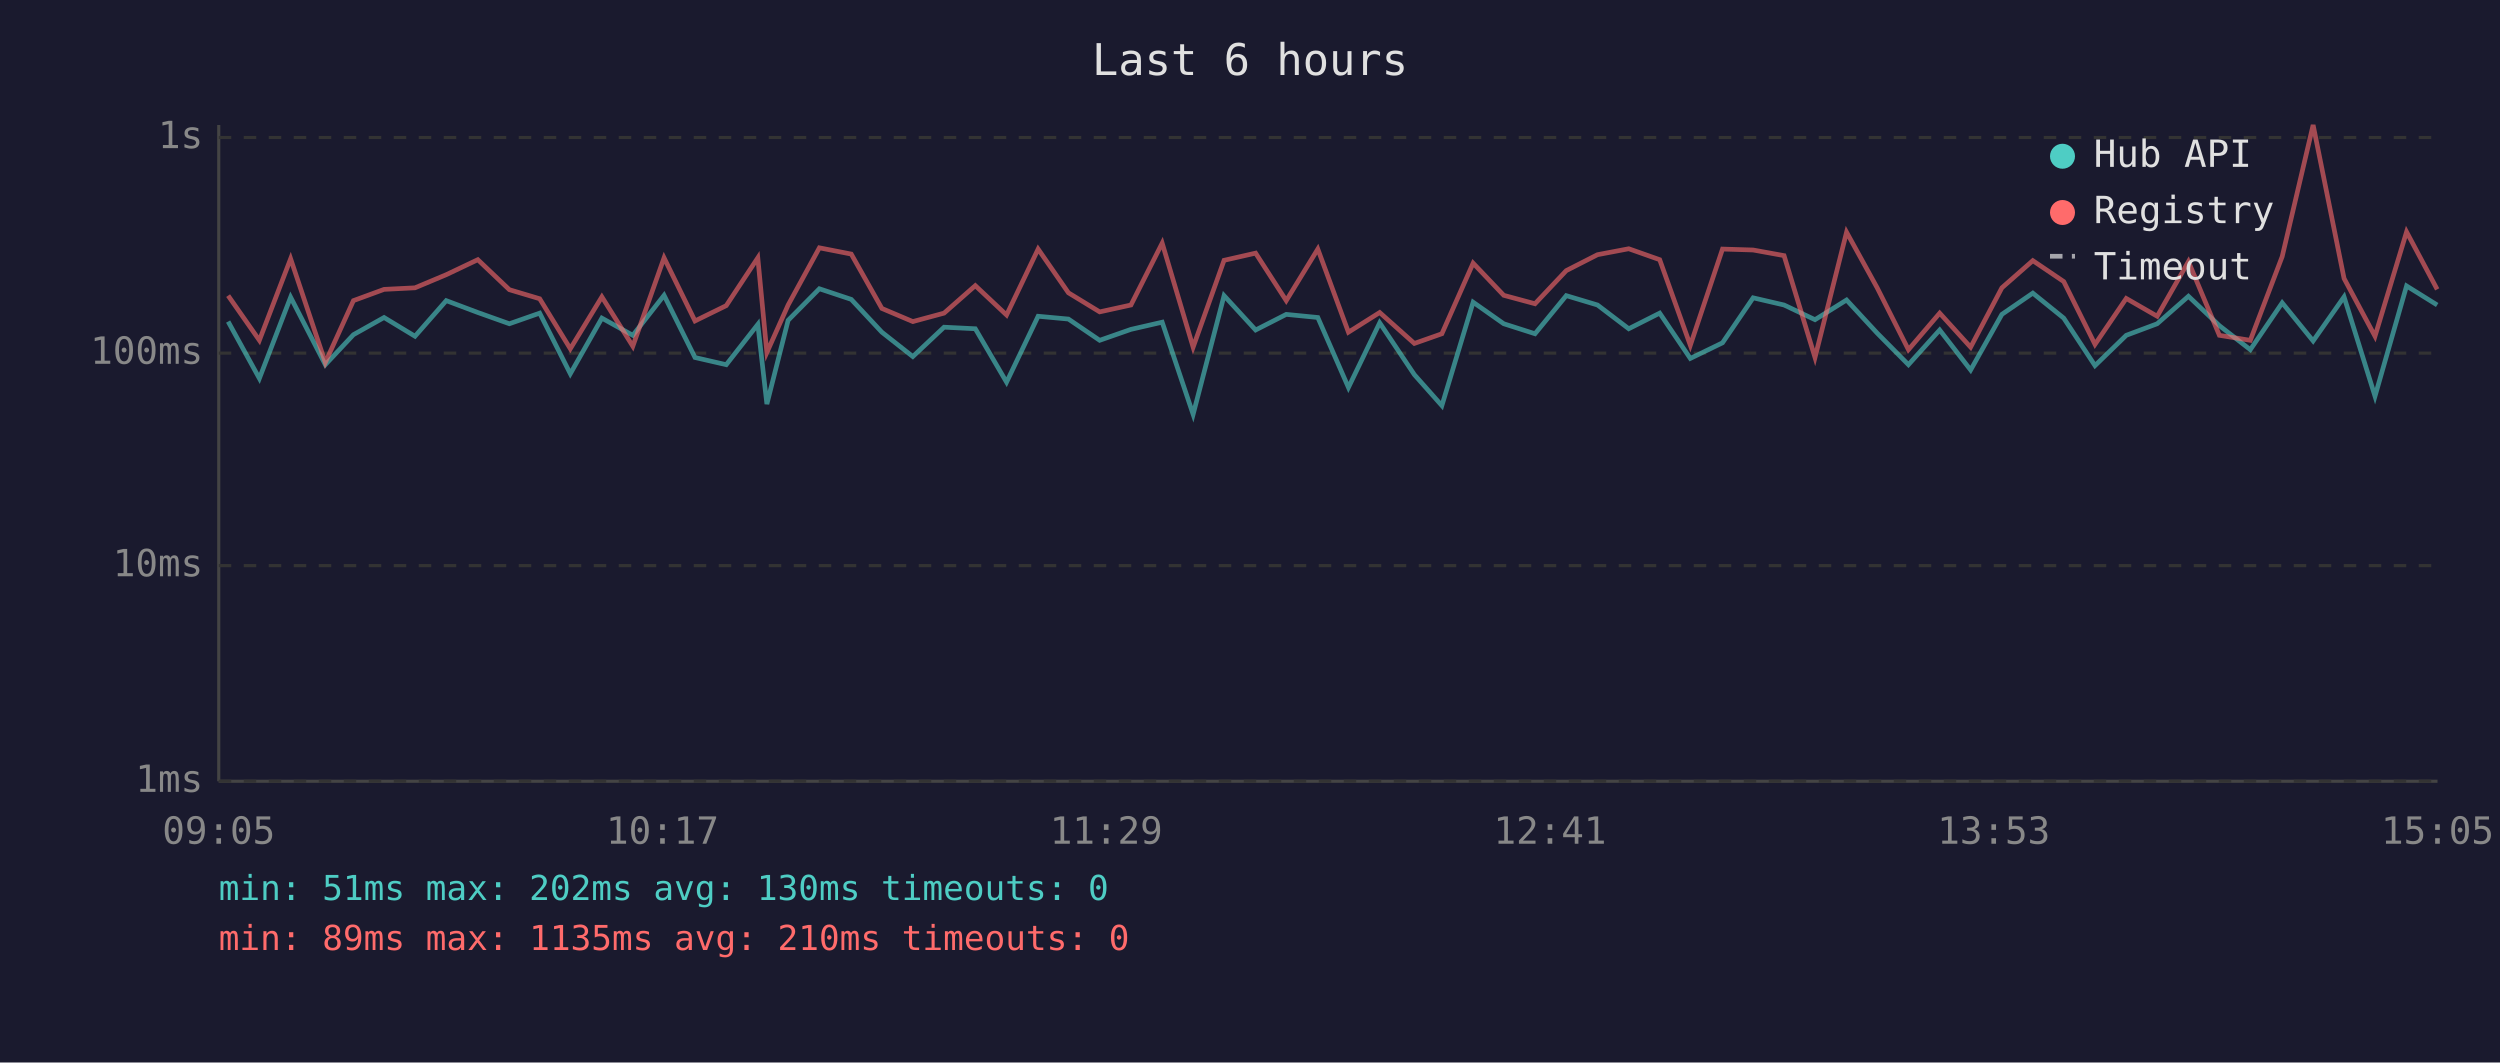
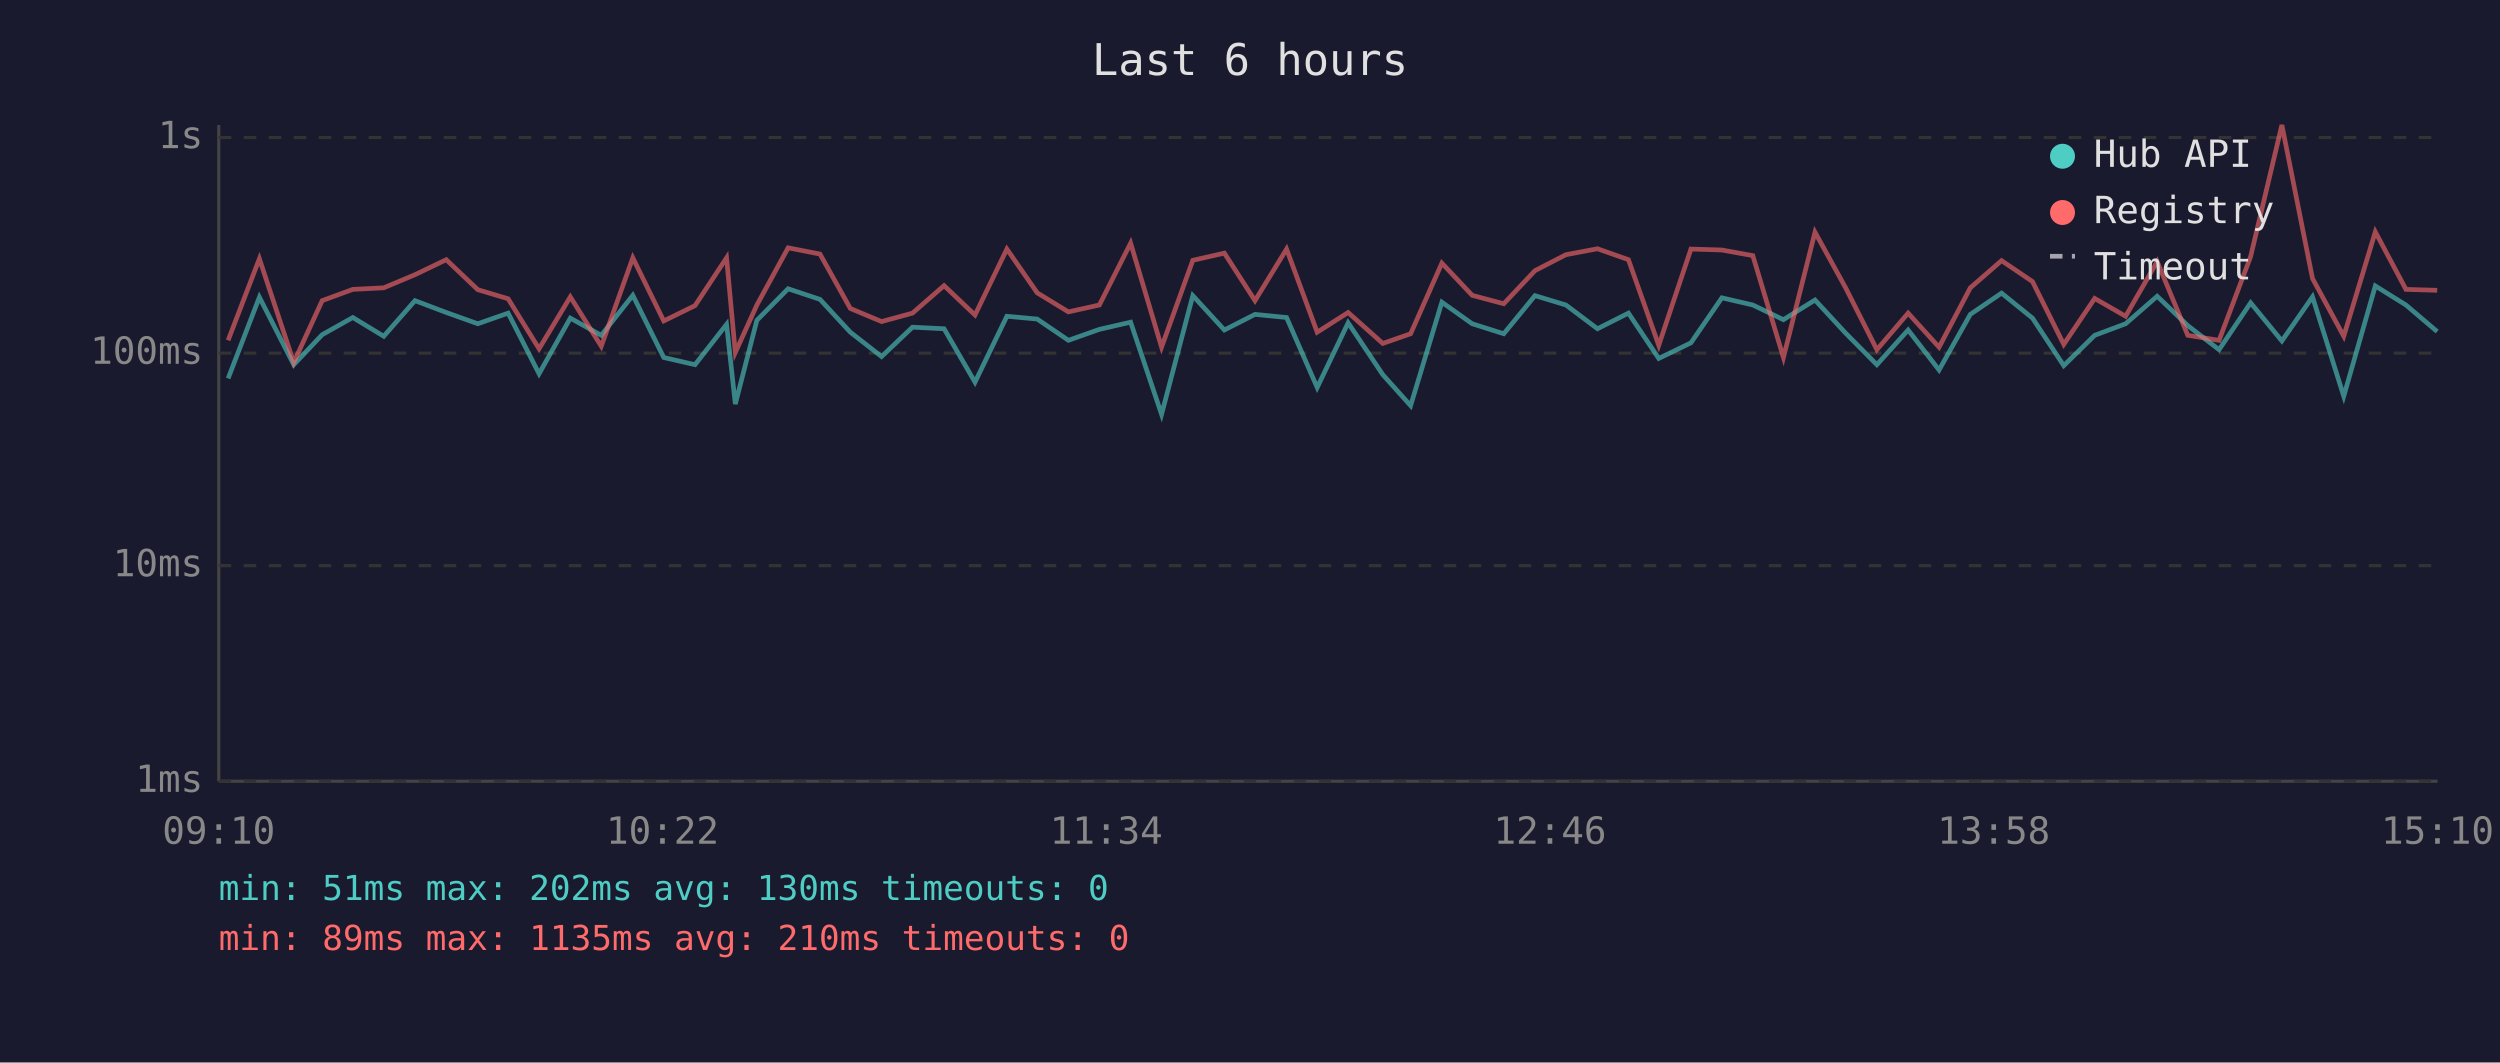
<svg xmlns="http://www.w3.org/2000/svg" viewBox="0 0 800 340" font-family="monospace" font-size="12">
  <rect width="800" height="340" fill="#1a1a2e" />
  <text x="400" y="24" fill="#e0e0e0" font-size="14" text-anchor="middle">Last 6 hours</text>
  <line x1="70" y1="40" x2="70" y2="250" stroke="#444" stroke-width="1" />
  <line x1="70" y1="250" x2="780" y2="250" stroke="#444" stroke-width="1" />
  <line x1="70" y1="250" x2="780" y2="250" stroke="#333" stroke-width="1" stroke-dasharray="4" />
  <text x="65" y="250" fill="#888" text-anchor="end" dominant-baseline="middle">1ms</text>
  <line x1="70" y1="181" x2="780" y2="181" stroke="#333" stroke-width="1" stroke-dasharray="4" />
  <text x="65" y="181" fill="#888" text-anchor="end" dominant-baseline="middle">10ms</text>
  <line x1="70" y1="113" x2="780" y2="113" stroke="#333" stroke-width="1" stroke-dasharray="4" />
  <text x="65" y="113" fill="#888" text-anchor="end" dominant-baseline="middle">100ms</text>
  <line x1="70" y1="44" x2="780" y2="44" stroke="#333" stroke-width="1" stroke-dasharray="4" />
  <text x="65" y="44" fill="#888" text-anchor="end" dominant-baseline="middle">1s</text>
-   <text x="70" y="270" fill="#888" text-anchor="middle">09:05</text>
-   <text x="212" y="270" fill="#888" text-anchor="middle">10:17</text>
-   <text x="354" y="270" fill="#888" text-anchor="middle">11:29</text>
-   <text x="496" y="270" fill="#888" text-anchor="middle">12:41</text>
-   <text x="638" y="270" fill="#888" text-anchor="middle">13:53</text>
-   <text x="780" y="270" fill="#888" text-anchor="middle">15:05</text>
-   <polyline points="73.0,102.9 83.0,121.1 93.0,95.1 104.1,116.7 113.1,107.1 122.9,101.6 132.8,107.6 142.8,96.2 152.9,100.0 163.0,103.6 172.7,100.2 182.5,119.6 192.6,101.8 202.5,107.3 212.5,94.5 222.4,114.4 232.4,116.7 242.5,103.8 245.4,129.3 252.2,102.5 262.2,92.4 272.4,95.8 282.2,106.3 292.1,114.1 302.1,104.7 312.1,105.2 322.1,122.3 332.2,101.2 341.9,102.1 351.9,108.9 361.9,105.4 371.9,103.1 381.8,132.6 391.7,94.6 401.8,105.6 411.6,100.6 421.7,101.6 431.5,124.0 441.5,103.3 452.6,119.9 461.4,129.8 471.4,96.7 481.2,103.6 491.2,106.8 501.2,94.6 511.2,97.6 521.2,105.2 531.1,100.2 540.9,114.7 551.2,109.7 561.0,95.3 570.9,97.6 580.8,102.3 590.9,96.0 600.7,106.6 610.7,116.7 620.7,105.6 630.6,118.4 640.6,100.6 650.5,93.8 660.4,101.8 670.4,117.0 680.4,107.3 690.3,103.6 700.3,94.8 710.2,104.2 720.1,111.9 730.3,96.9 740.2,109.1 750.1,95.0 760.0,126.8 770.1,91.5 779.9,97.6" fill="none" stroke="#4ecdc4" stroke-width="1.5" opacity="0.6" />
-   <polyline points="73.0,94.6 83.0,108.9 93.0,82.8 104.1,116.0 113.1,96.2 122.9,92.6 132.8,92.1 142.8,87.9 152.9,83.1 163.0,92.7 172.7,95.6 182.5,111.6 192.6,95.0 202.5,110.8 212.5,82.5 222.4,102.7 232.4,97.8 242.5,82.5 245.4,112.8 252.2,97.6 262.2,79.3 272.4,81.3 282.2,98.7 292.1,102.9 302.1,100.2 312.1,91.4 322.1,100.8 332.2,79.7 341.9,93.7 351.9,99.8 361.9,97.6 371.9,77.8 381.8,111.1 391.7,83.3 401.8,81.0 411.6,96.2 421.7,79.7 431.5,106.3 441.5,100.0 452.6,109.9 461.4,106.8 471.4,84.2 481.2,94.5 491.2,97.2 501.2,86.6 511.2,81.5 521.2,79.6 531.1,83.1 540.9,110.5 551.2,79.7 561.0,80.0 570.9,81.8 580.8,114.4 590.9,74.3 600.7,92.1 610.7,111.9 620.7,100.2 630.6,111.1 640.6,92.1 650.5,83.4 660.4,90.1 670.4,110.2 680.4,95.5 690.3,101.2 700.3,83.7 710.2,107.3 720.1,108.9 730.3,82.1 740.2,40.0 750.1,89.1 760.0,107.6 770.1,74.2 779.9,92.6" fill="none" stroke="#ff6b6b" stroke-width="1.5" opacity="0.6" />
+   <text x="70" y="270" fill="#888" text-anchor="middle">09:10</text>
+   <text x="212" y="270" fill="#888" text-anchor="middle">10:22</text>
+   <text x="354" y="270" fill="#888" text-anchor="middle">11:34</text>
+   <text x="496" y="270" fill="#888" text-anchor="middle">12:46</text>
+   <text x="638" y="270" fill="#888" text-anchor="middle">13:58</text>
+   <text x="780" y="270" fill="#888" text-anchor="middle">15:10</text>
+   <polyline points="73.0,121.1 83.0,95.1 94.0,116.7 103.1,107.1 112.9,101.6 122.8,107.6 132.8,96.2 142.8,100.0 152.9,103.6 162.6,100.2 172.5,119.6 182.5,101.8 192.4,107.3 202.5,94.5 212.4,114.4 222.4,116.7 232.5,103.8 235.3,129.3 242.2,102.5 252.2,92.4 262.4,95.8 272.1,106.3 282.1,114.1 292.0,104.7 302.1,105.2 312.0,122.3 322.2,101.2 331.9,102.1 341.9,108.9 351.8,105.4 361.8,103.1 371.7,132.6 381.7,94.6 391.8,105.6 401.6,100.6 411.7,101.6 421.5,124.0 431.4,103.3 442.5,119.9 451.4,129.8 461.4,96.7 471.1,103.6 481.2,106.8 491.2,94.6 501.1,97.6 511.2,105.2 521.1,100.2 530.8,114.7 541.1,109.7 551.0,95.3 560.9,97.6 570.7,102.3 580.8,96.0 590.6,106.6 600.6,116.7 610.6,105.6 620.5,118.4 630.5,100.6 640.5,93.8 650.4,101.8 660.4,117.0 670.3,107.3 680.2,103.6 690.3,94.8 700.1,104.2 710.1,111.9 720.2,96.9 730.2,109.1 740.0,95.0 750.0,126.8 760.1,91.5 769.9,97.6 779.9,106.1" fill="none" stroke="#4ecdc4" stroke-width="1.5" opacity="0.6" />
+   <polyline points="73.0,108.9 83.0,82.8 94.0,116.0 103.1,96.2 112.9,92.6 122.8,92.1 132.8,87.9 142.8,83.1 152.9,92.7 162.6,95.6 172.5,111.6 182.5,95.0 192.4,110.8 202.5,82.5 212.4,102.7 222.4,97.8 232.5,82.5 235.3,112.8 242.2,97.6 252.2,79.3 262.4,81.3 272.1,98.7 282.1,102.9 292.0,100.2 302.1,91.4 312.0,100.8 322.2,79.7 331.9,93.7 341.9,99.8 351.8,97.6 361.8,77.8 371.7,111.1 381.7,83.3 391.8,81.0 401.6,96.2 411.7,79.7 421.5,106.3 431.4,100.0 442.5,109.9 451.4,106.8 461.4,84.2 471.1,94.5 481.2,97.2 491.2,86.6 501.1,81.5 511.2,79.6 521.1,83.1 530.8,110.5 541.1,79.7 551.0,80.0 560.9,81.8 570.7,114.4 580.8,74.3 590.6,92.1 600.6,111.9 610.6,100.2 620.5,111.1 630.5,92.1 640.5,83.4 650.4,90.1 660.4,110.2 670.3,95.5 680.2,101.2 690.3,83.7 700.1,107.3 710.1,108.9 720.2,82.1 730.2,40.0 740.0,89.1 750.0,107.6 760.1,74.2 769.9,92.6 779.9,92.9" fill="none" stroke="#ff6b6b" stroke-width="1.5" opacity="0.6" />
  <circle cx="660" cy="50" r="4" fill="#4ecdc4" />
  <text x="670" y="50" fill="#e0e0e0" dominant-baseline="middle">Hub API</text>
  <circle cx="660" cy="68" r="4" fill="#ff6b6b" />
  <text x="670" y="68" fill="#e0e0e0" dominant-baseline="middle">Registry</text>
  <line x1="656" y1="82" x2="664" y2="82" stroke="#e0e0e0" stroke-width="1.5" stroke-dasharray="4,3" opacity="0.7" />
  <text x="670" y="86" fill="#e0e0e0" dominant-baseline="middle">Timeout</text>
  <text x="70" y="288" fill="#4ecdc4" font-size="11">min: 51ms  max: 202ms  avg: 130ms  timeouts: 0</text>
  <text x="70" y="304" fill="#ff6b6b" font-size="11">min: 89ms  max: 1135ms  avg: 210ms  timeouts: 0</text>
</svg>
